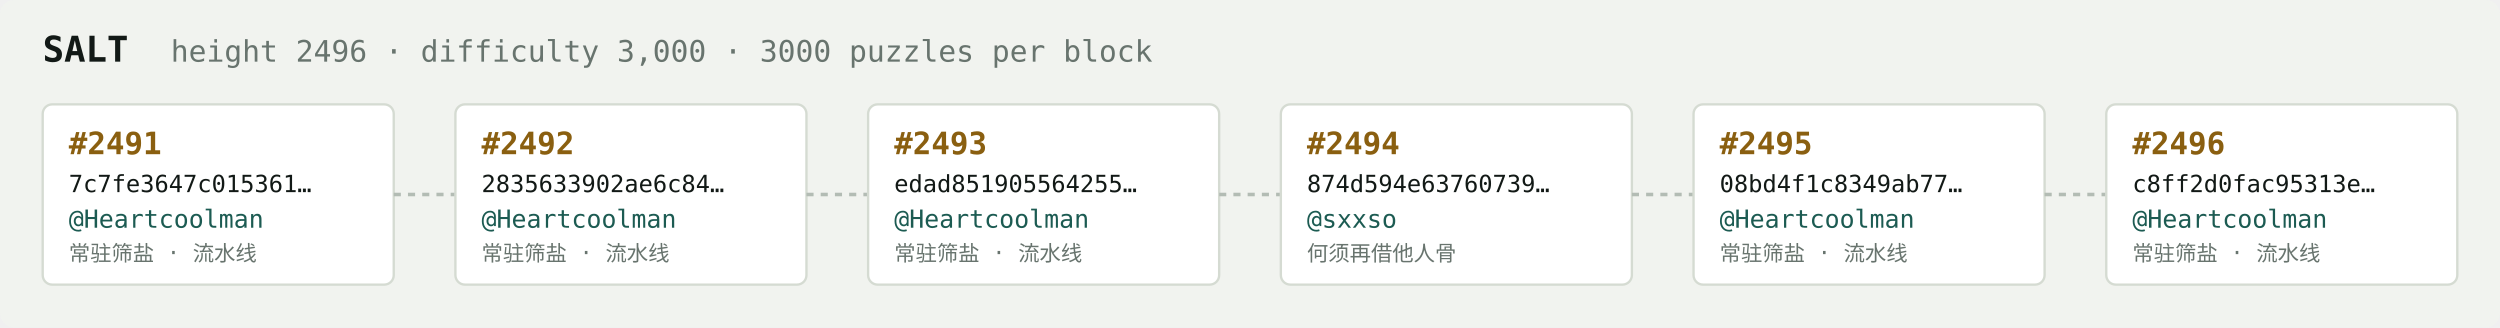
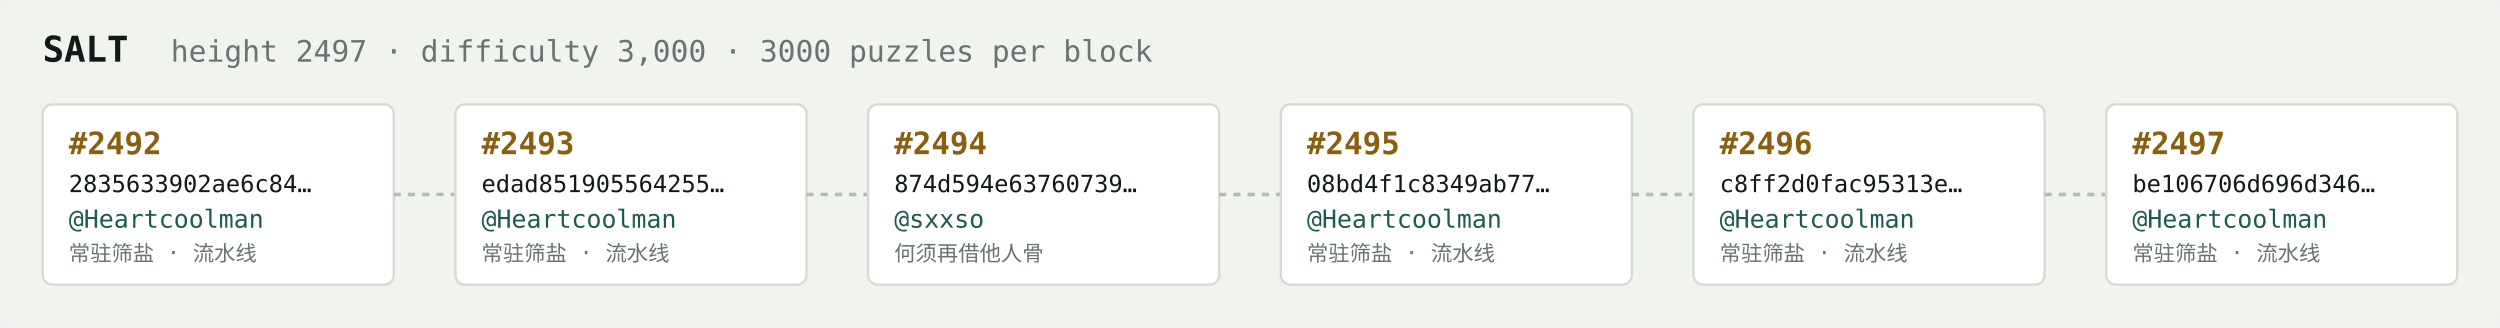
<svg xmlns="http://www.w3.org/2000/svg" width="1054" height="138" viewBox="0 0 1054 138" font-family="ui-monospace,SFMono-Regular,Menlo,monospace">
  <rect fill="#f1f3ef" width="1054" height="138" rx="6" />
  <text x="18" y="26" fill="#121916" font-size="15" font-weight="700">SALT</text>
-   <text x="72" y="26" fill="#68746e" font-size="12.5">height 2496 · difficulty 3,000 · 3000 puzzles per block</text>
+   <text x="72" y="26" fill="#68746e" font-size="12.5">height 2497 · difficulty 3,000 · 3000 puzzles per block</text>
  <rect x="18" y="44" width="148" height="76" rx="4" fill="#ffffff" stroke="#d5dbd2" stroke-width="1" />
-   <text x="29" y="65" fill="#8a5f10" font-size="13" font-weight="700">#2491</text>
-   <text x="29" y="81" fill="#121916" font-size="10">7c7fe3647c015361…</text>
+   <text x="29" y="65" fill="#8a5f10" font-size="13" font-weight="700">#2492</text>
+   <text x="29" y="81" fill="#121916" font-size="10">2835633902ae6c84…</text>
  <text x="29" y="96" fill="#1c5b52" font-size="10.5">@Heartcoolman</text>
  <text x="29" y="110" fill="#68746e" font-size="9">常驻筛盐 · 流水线</text>
  <line x1="166" y1="82.0" x2="192" y2="82.0" stroke="#b3bcb4" stroke-width="1.5" stroke-dasharray="3 3" />
  <rect x="192" y="44" width="148" height="76" rx="4" fill="#ffffff" stroke="#d5dbd2" stroke-width="1" />
-   <text x="203" y="65" fill="#8a5f10" font-size="13" font-weight="700">#2492</text>
-   <text x="203" y="81" fill="#121916" font-size="10">2835633902ae6c84…</text>
+   <text x="203" y="65" fill="#8a5f10" font-size="13" font-weight="700">#2493</text>
+   <text x="203" y="81" fill="#121916" font-size="10">edad851905564255…</text>
  <text x="203" y="96" fill="#1c5b52" font-size="10.5">@Heartcoolman</text>
  <text x="203" y="110" fill="#68746e" font-size="9">常驻筛盐 · 流水线</text>
  <line x1="340" y1="82.0" x2="366" y2="82.0" stroke="#b3bcb4" stroke-width="1.5" stroke-dasharray="3 3" />
  <rect x="366" y="44" width="148" height="76" rx="4" fill="#ffffff" stroke="#d5dbd2" stroke-width="1" />
-   <text x="377" y="65" fill="#8a5f10" font-size="13" font-weight="700">#2493</text>
-   <text x="377" y="81" fill="#121916" font-size="10">edad851905564255…</text>
-   <text x="377" y="96" fill="#1c5b52" font-size="10.5">@Heartcoolman</text>
-   <text x="377" y="110" fill="#68746e" font-size="9">常驻筛盐 · 流水线</text>
+   <text x="377" y="65" fill="#8a5f10" font-size="13" font-weight="700">#2494</text>
+   <text x="377" y="81" fill="#121916" font-size="10">874d594e63760739…</text>
+   <text x="377" y="96" fill="#1c5b52" font-size="10.5">@sxxso</text>
+   <text x="377" y="110" fill="#68746e" font-size="9">何须再借他人骨</text>
  <line x1="514" y1="82.0" x2="540" y2="82.0" stroke="#b3bcb4" stroke-width="1.5" stroke-dasharray="3 3" />
  <rect x="540" y="44" width="148" height="76" rx="4" fill="#ffffff" stroke="#d5dbd2" stroke-width="1" />
-   <text x="551" y="65" fill="#8a5f10" font-size="13" font-weight="700">#2494</text>
-   <text x="551" y="81" fill="#121916" font-size="10">874d594e63760739…</text>
-   <text x="551" y="96" fill="#1c5b52" font-size="10.5">@sxxso</text>
-   <text x="551" y="110" fill="#68746e" font-size="9">何须再借他人骨</text>
+   <text x="551" y="65" fill="#8a5f10" font-size="13" font-weight="700">#2495</text>
+   <text x="551" y="81" fill="#121916" font-size="10">08bd4f1c8349ab77…</text>
+   <text x="551" y="96" fill="#1c5b52" font-size="10.5">@Heartcoolman</text>
+   <text x="551" y="110" fill="#68746e" font-size="9">常驻筛盐 · 流水线</text>
  <line x1="688" y1="82.0" x2="714" y2="82.0" stroke="#b3bcb4" stroke-width="1.5" stroke-dasharray="3 3" />
  <rect x="714" y="44" width="148" height="76" rx="4" fill="#ffffff" stroke="#d5dbd2" stroke-width="1" />
-   <text x="725" y="65" fill="#8a5f10" font-size="13" font-weight="700">#2495</text>
-   <text x="725" y="81" fill="#121916" font-size="10">08bd4f1c8349ab77…</text>
+   <text x="725" y="65" fill="#8a5f10" font-size="13" font-weight="700">#2496</text>
+   <text x="725" y="81" fill="#121916" font-size="10">c8ff2d0fac95313e…</text>
  <text x="725" y="96" fill="#1c5b52" font-size="10.5">@Heartcoolman</text>
  <text x="725" y="110" fill="#68746e" font-size="9">常驻筛盐 · 流水线</text>
  <line x1="862" y1="82.0" x2="888" y2="82.0" stroke="#b3bcb4" stroke-width="1.5" stroke-dasharray="3 3" />
  <rect x="888" y="44" width="148" height="76" rx="4" fill="#ffffff" stroke="#d5dbd2" stroke-width="1" />
-   <text x="899" y="65" fill="#8a5f10" font-size="13" font-weight="700">#2496</text>
-   <text x="899" y="81" fill="#121916" font-size="10">c8ff2d0fac95313e…</text>
+   <text x="899" y="65" fill="#8a5f10" font-size="13" font-weight="700">#2497</text>
+   <text x="899" y="81" fill="#121916" font-size="10">be106706d696d346…</text>
  <text x="899" y="96" fill="#1c5b52" font-size="10.5">@Heartcoolman</text>
  <text x="899" y="110" fill="#68746e" font-size="9">常驻筛盐 · 流水线</text>
</svg>
